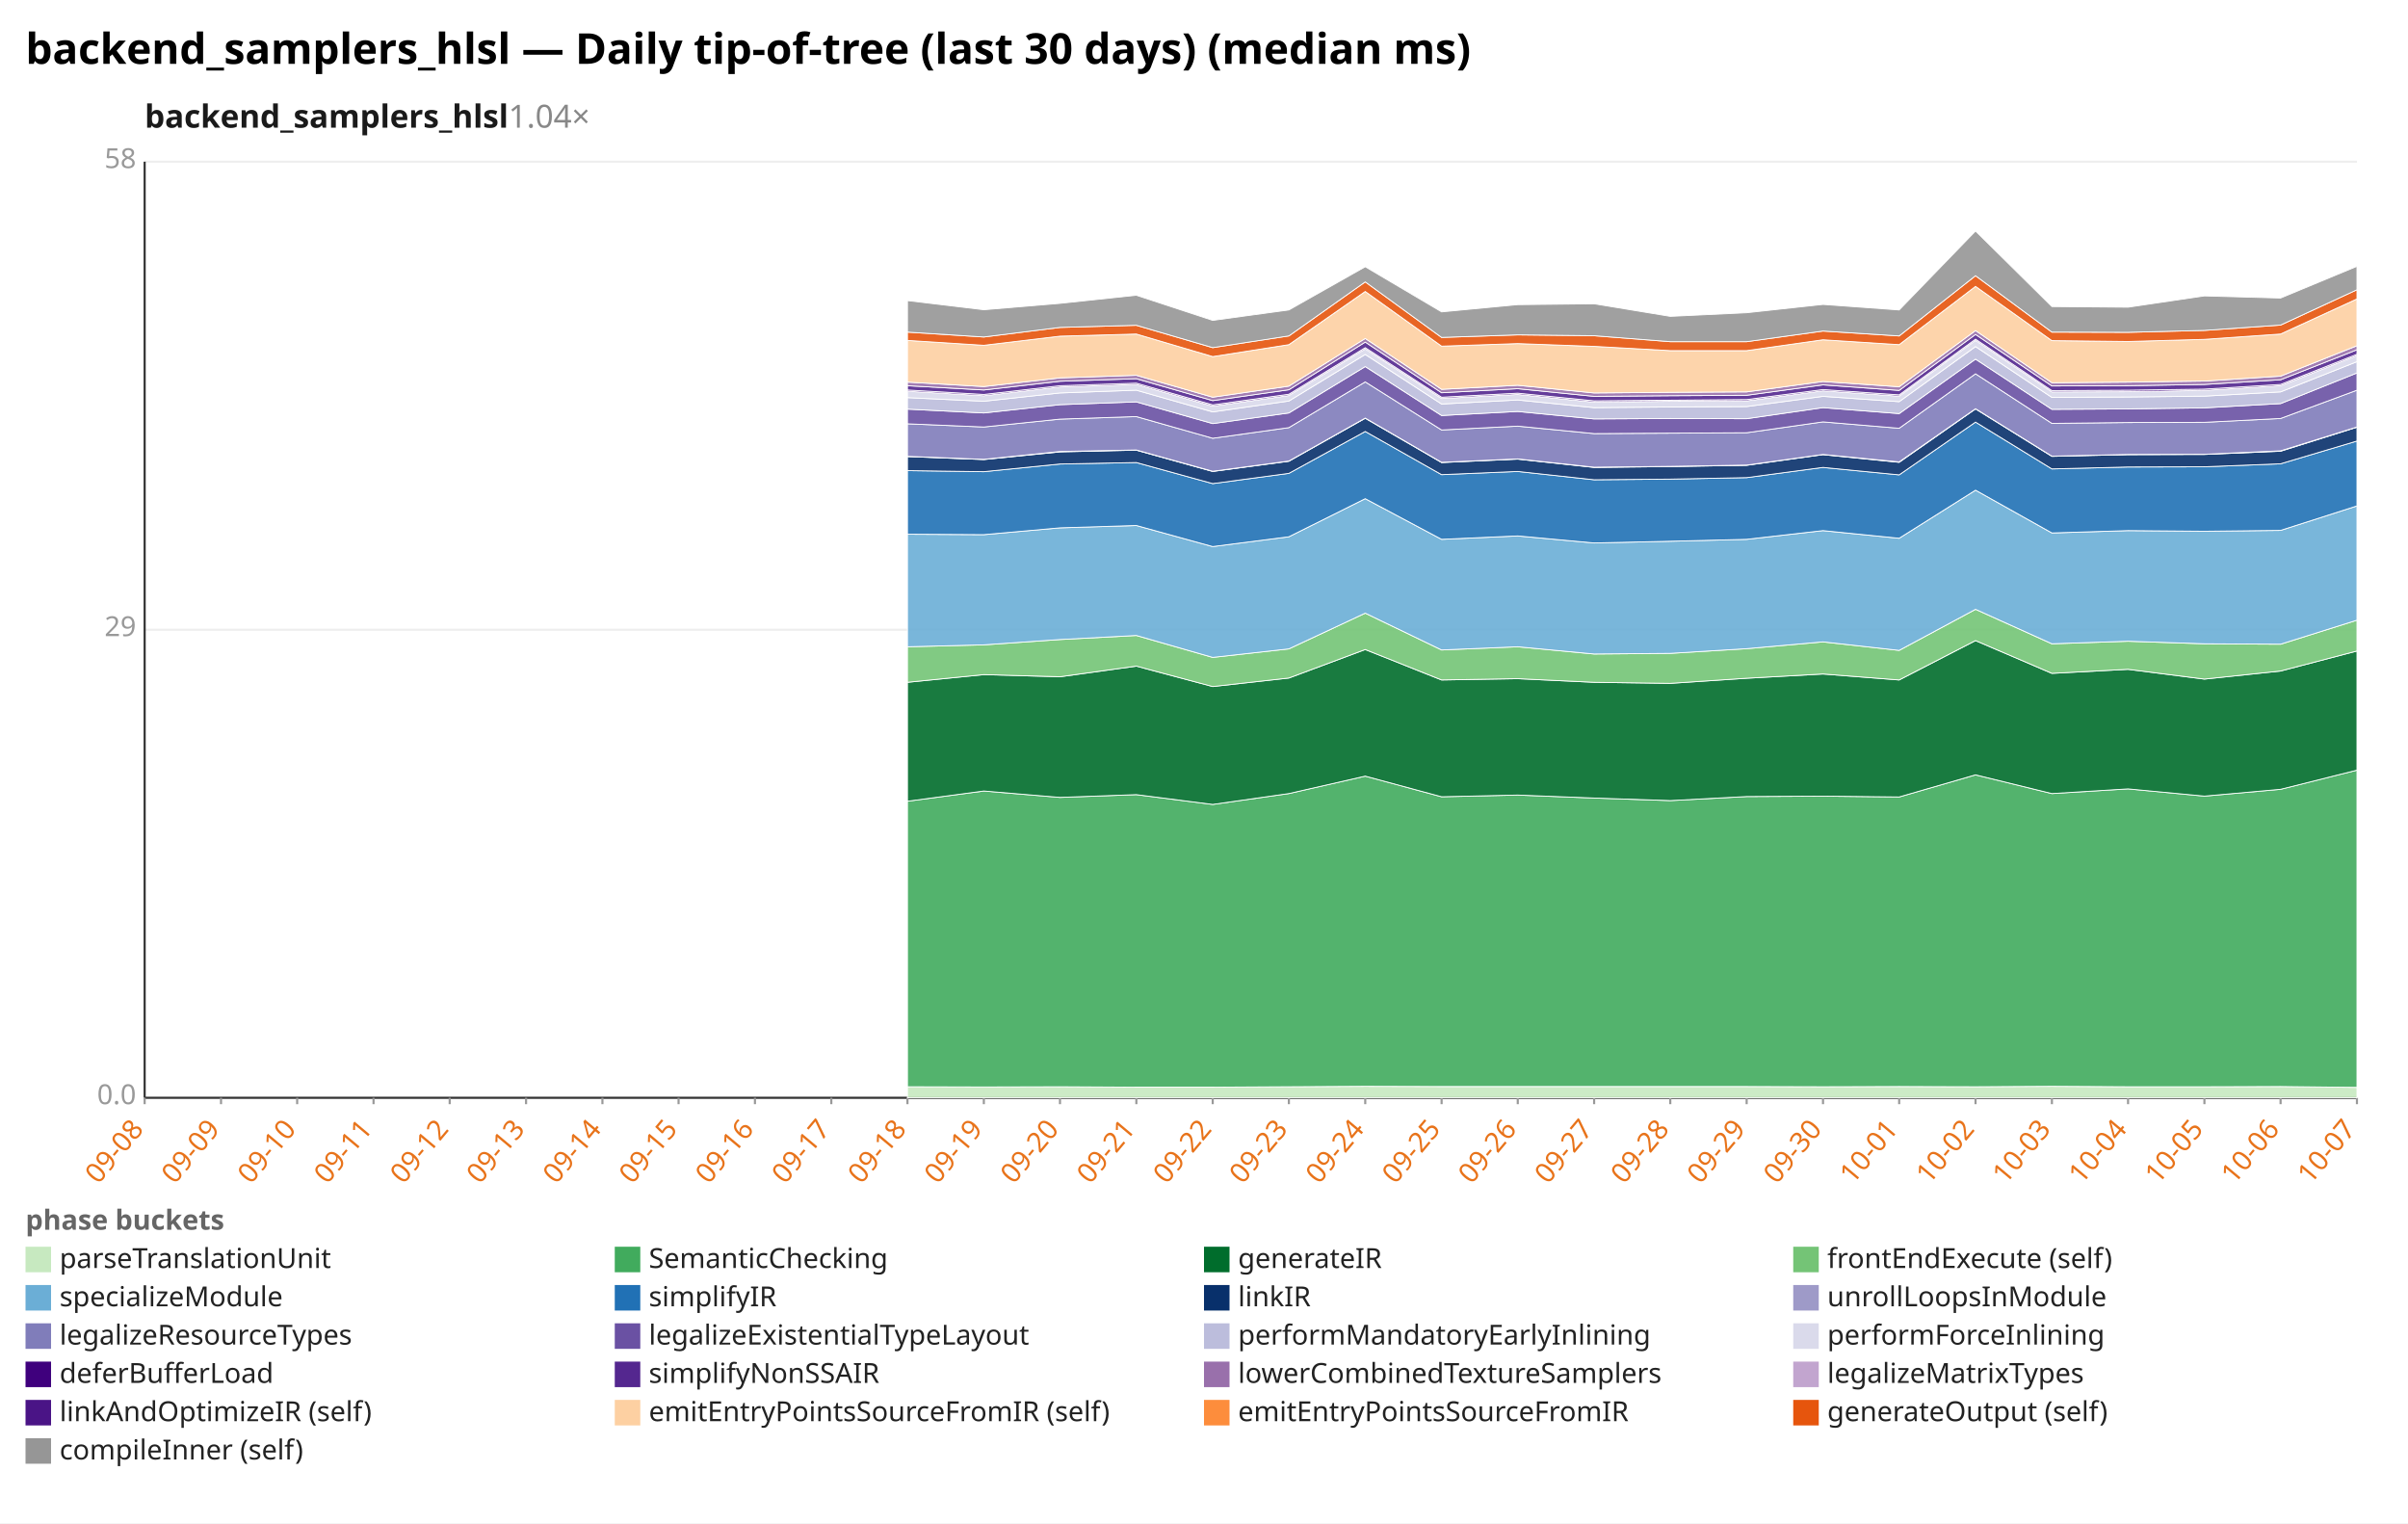
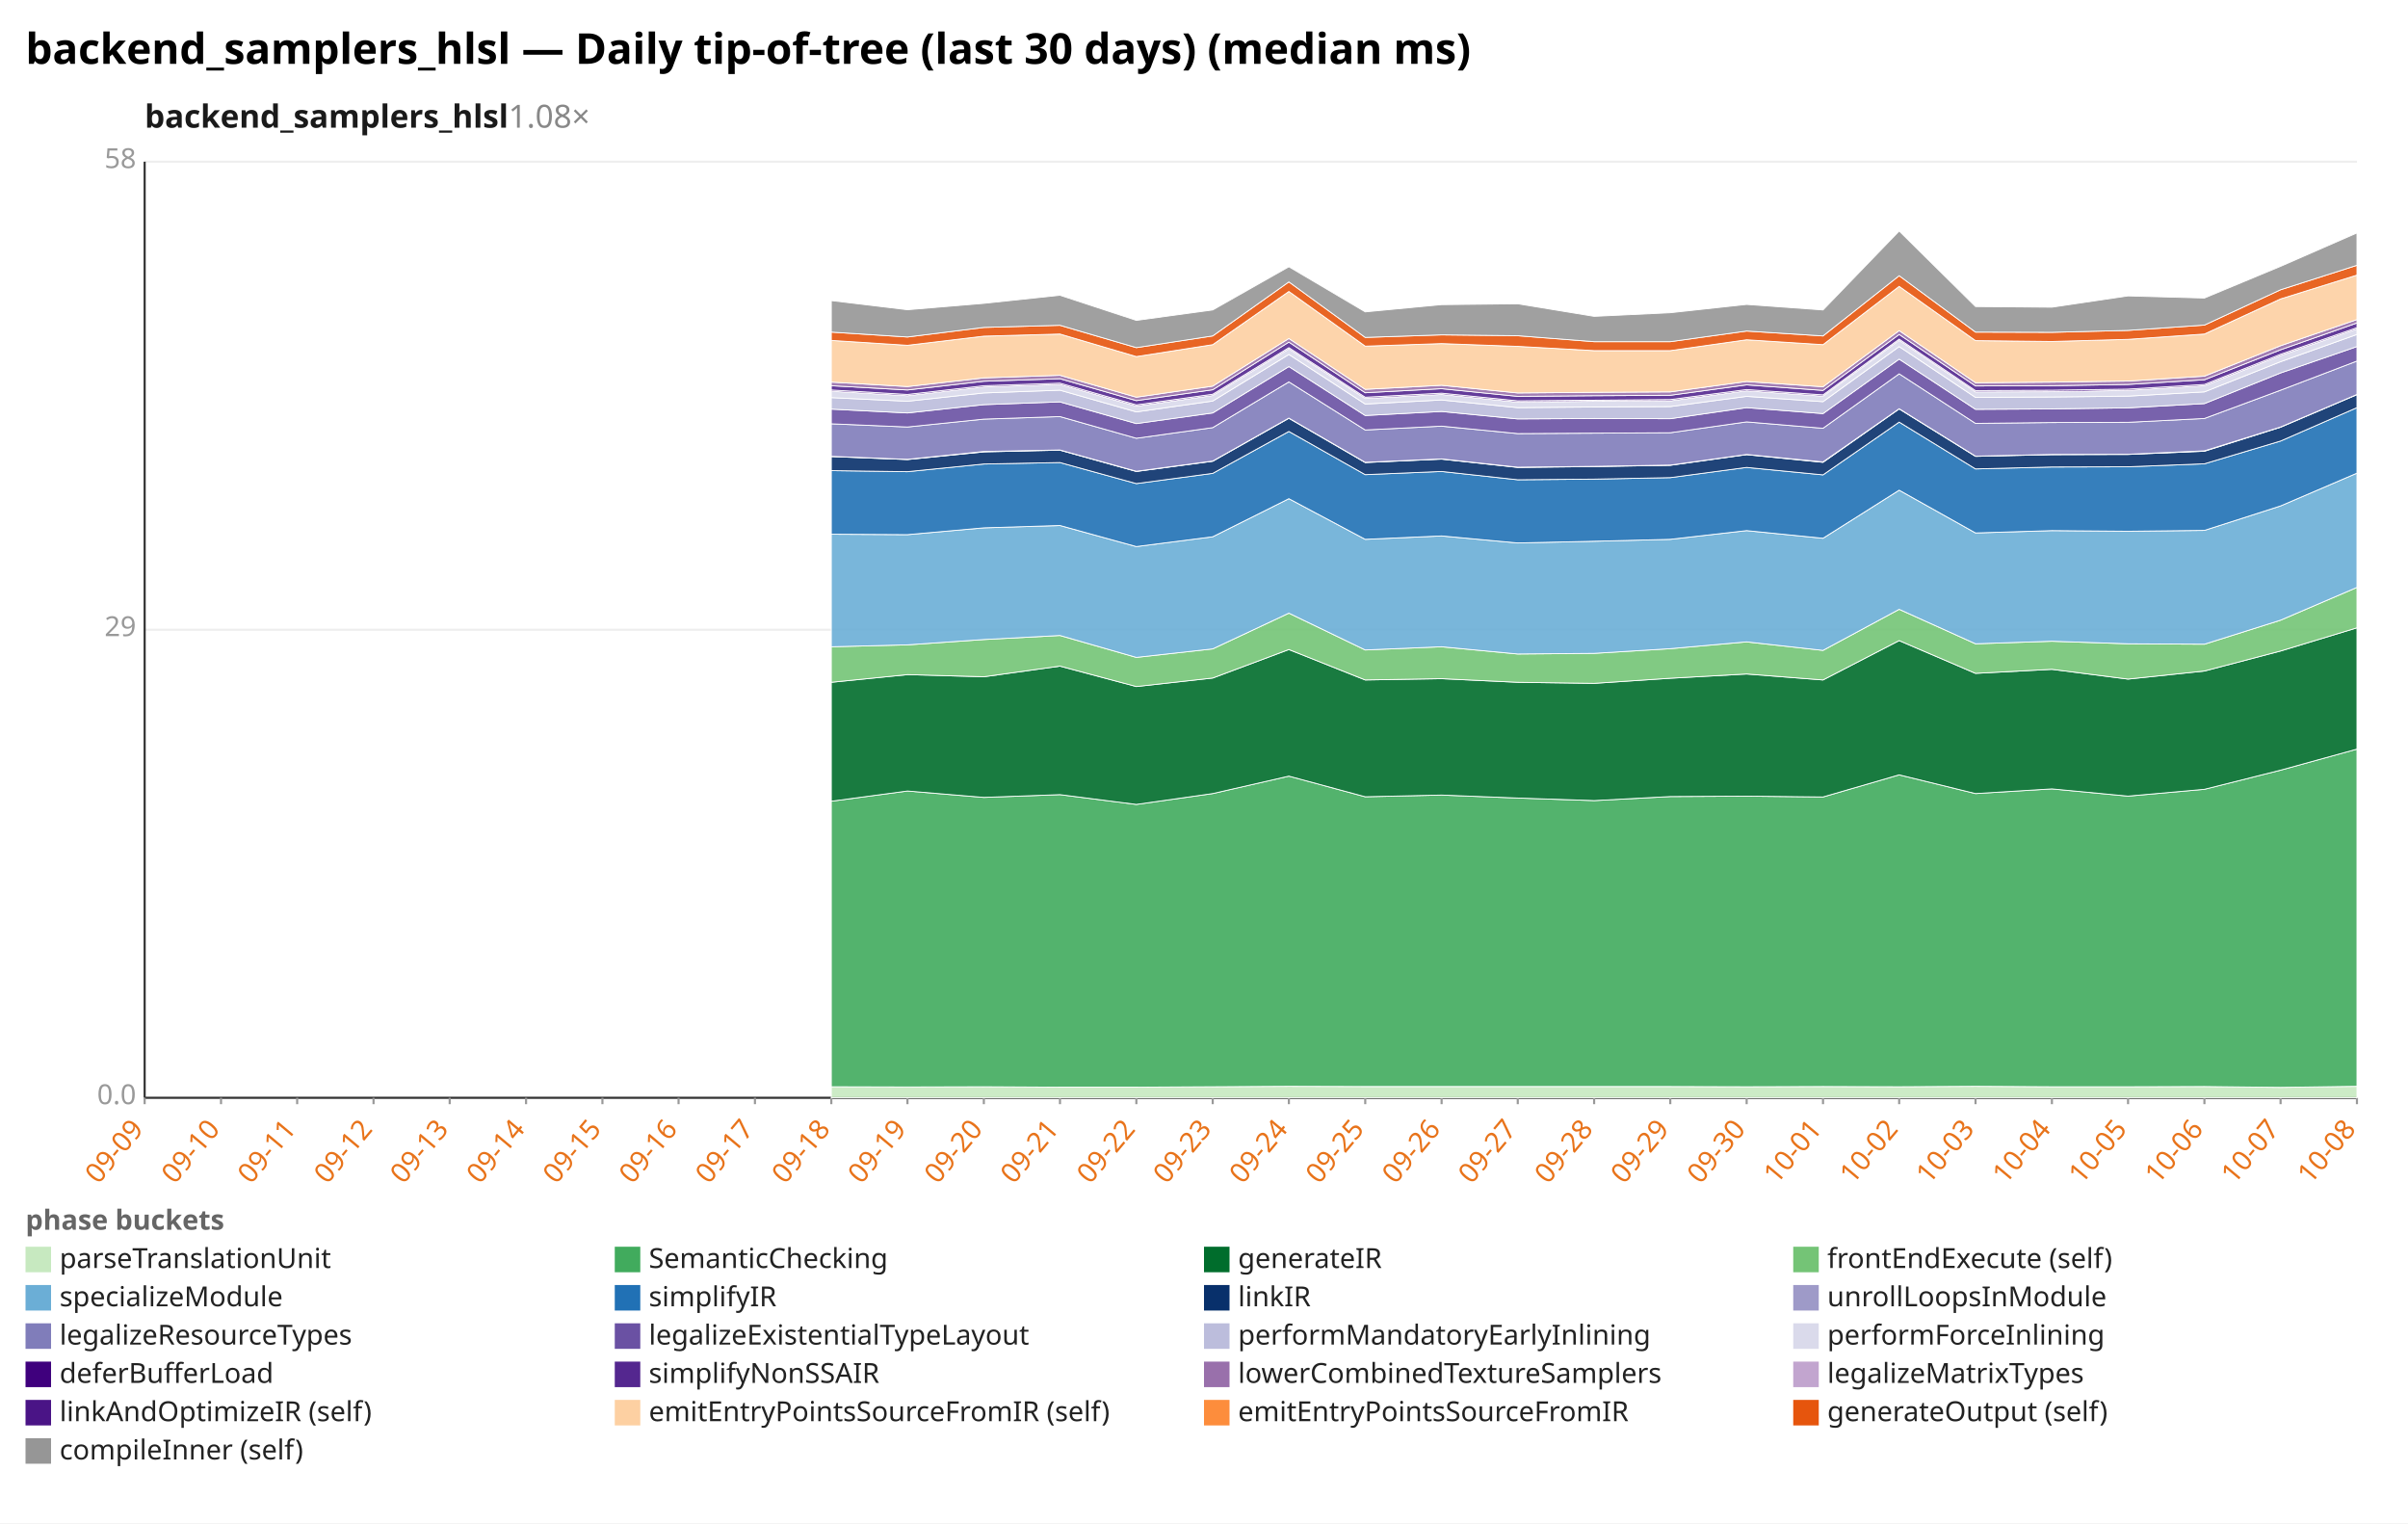
<svg xmlns="http://www.w3.org/2000/svg" width="1132" height="716" viewBox="0 0 1132 716" preserveAspectRatio="xMidYMid meet" font-family="sans-serif" font-size="13">
  <rect width="1132" height="716" fill="white" />
  <text x="12" y="30" font-size="20" font-weight="bold">backend_samplers_hlsl — Daily tip-of-tree (last 30 days) (median ms)</text>
-   <text x="68" y="60" font-size="15" font-weight="600" fill="#1a1a1a">backend_samplers_hlsl<tspan fill="#888" font-weight="400" text-decoration="none">  1.04×</tspan>
+   <text x="68" y="60" font-size="15" font-weight="600" fill="#1a1a1a">backend_samplers_hlsl<tspan fill="#888" font-weight="400" text-decoration="none">  1.08×</tspan>
  </text>
  <line x1="68.0" y1="516.0" x2="1108.0" y2="516.0" stroke="#eee" />
  <text x="64.0" y="519.0" text-anchor="end" fill="#999">0.0</text>
  <line x1="68.0" y1="296.0" x2="1108.0" y2="296.0" stroke="#eee" />
  <text x="64.0" y="299.0" text-anchor="end" fill="#999">29</text>
  <line x1="68.0" y1="76.0" x2="1108.0" y2="76.0" stroke="#eee" />
  <text x="64.0" y="79.0" text-anchor="end" fill="#999">58</text>
  <line x1="68.0" y1="76.0" x2="68.0" y2="516.0" stroke="#333" />
  <line x1="68.0" y1="516.0" x2="1108.0" y2="516.0" stroke="#333" />
  <line x1="68.0" y1="516.0" x2="68.0" y2="519.0" stroke="#999" />
-   <text x="68.0" y="531.0" text-anchor="end" fill="#e8731a" transform="rotate(-50 68.0 531.0)">09-08</text>
+   <text x="68.0" y="531.0" text-anchor="end" fill="#e8731a" transform="rotate(-50 68.0 531.0)">09-09</text>
  <line x1="103.9" y1="516.0" x2="103.9" y2="519.0" stroke="#999" />
-   <text x="103.9" y="531.0" text-anchor="end" fill="#e8731a" transform="rotate(-50 103.9 531.0)">09-09</text>
+   <text x="103.9" y="531.0" text-anchor="end" fill="#e8731a" transform="rotate(-50 103.9 531.0)">09-10</text>
  <line x1="139.7" y1="516.0" x2="139.7" y2="519.0" stroke="#999" />
-   <text x="139.7" y="531.0" text-anchor="end" fill="#e8731a" transform="rotate(-50 139.7 531.0)">09-10</text>
+   <text x="139.7" y="531.0" text-anchor="end" fill="#e8731a" transform="rotate(-50 139.7 531.0)">09-11</text>
  <line x1="175.6" y1="516.0" x2="175.6" y2="519.0" stroke="#999" />
-   <text x="175.6" y="531.0" text-anchor="end" fill="#e8731a" transform="rotate(-50 175.6 531.0)">09-11</text>
+   <text x="175.6" y="531.0" text-anchor="end" fill="#e8731a" transform="rotate(-50 175.6 531.0)">09-12</text>
  <line x1="211.4" y1="516.0" x2="211.4" y2="519.0" stroke="#999" />
-   <text x="211.4" y="531.0" text-anchor="end" fill="#e8731a" transform="rotate(-50 211.4 531.0)">09-12</text>
+   <text x="211.4" y="531.0" text-anchor="end" fill="#e8731a" transform="rotate(-50 211.4 531.0)">09-13</text>
  <line x1="247.3" y1="516.0" x2="247.3" y2="519.0" stroke="#999" />
-   <text x="247.3" y="531.0" text-anchor="end" fill="#e8731a" transform="rotate(-50 247.3 531.0)">09-13</text>
+   <text x="247.3" y="531.0" text-anchor="end" fill="#e8731a" transform="rotate(-50 247.3 531.0)">09-14</text>
  <line x1="283.2" y1="516.0" x2="283.2" y2="519.0" stroke="#999" />
-   <text x="283.2" y="531.0" text-anchor="end" fill="#e8731a" transform="rotate(-50 283.2 531.0)">09-14</text>
+   <text x="283.2" y="531.0" text-anchor="end" fill="#e8731a" transform="rotate(-50 283.2 531.0)">09-15</text>
  <line x1="319.0" y1="516.0" x2="319.0" y2="519.0" stroke="#999" />
-   <text x="319.0" y="531.0" text-anchor="end" fill="#e8731a" transform="rotate(-50 319.0 531.0)">09-15</text>
+   <text x="319.0" y="531.0" text-anchor="end" fill="#e8731a" transform="rotate(-50 319.0 531.0)">09-16</text>
  <line x1="354.9" y1="516.0" x2="354.9" y2="519.0" stroke="#999" />
-   <text x="354.9" y="531.0" text-anchor="end" fill="#e8731a" transform="rotate(-50 354.9 531.0)">09-16</text>
+   <text x="354.9" y="531.0" text-anchor="end" fill="#e8731a" transform="rotate(-50 354.9 531.0)">09-17</text>
  <line x1="390.8" y1="516.0" x2="390.8" y2="519.0" stroke="#999" />
-   <text x="390.8" y="531.0" text-anchor="end" fill="#e8731a" transform="rotate(-50 390.8 531.0)">09-17</text>
+   <text x="390.8" y="531.0" text-anchor="end" fill="#e8731a" transform="rotate(-50 390.8 531.0)">09-18</text>
  <line x1="426.6" y1="516.0" x2="426.6" y2="519.0" stroke="#999" />
-   <text x="426.6" y="531.0" text-anchor="end" fill="#e8731a" transform="rotate(-50 426.6 531.0)">09-18</text>
+   <text x="426.6" y="531.0" text-anchor="end" fill="#e8731a" transform="rotate(-50 426.6 531.0)">09-19</text>
  <line x1="462.5" y1="516.0" x2="462.5" y2="519.0" stroke="#999" />
-   <text x="462.5" y="531.0" text-anchor="end" fill="#e8731a" transform="rotate(-50 462.5 531.0)">09-19</text>
+   <text x="462.5" y="531.0" text-anchor="end" fill="#e8731a" transform="rotate(-50 462.5 531.0)">09-20</text>
  <line x1="498.3" y1="516.0" x2="498.3" y2="519.0" stroke="#999" />
-   <text x="498.3" y="531.0" text-anchor="end" fill="#e8731a" transform="rotate(-50 498.3 531.0)">09-20</text>
+   <text x="498.3" y="531.0" text-anchor="end" fill="#e8731a" transform="rotate(-50 498.3 531.0)">09-21</text>
  <line x1="534.2" y1="516.0" x2="534.2" y2="519.0" stroke="#999" />
-   <text x="534.2" y="531.0" text-anchor="end" fill="#e8731a" transform="rotate(-50 534.2 531.0)">09-21</text>
+   <text x="534.2" y="531.0" text-anchor="end" fill="#e8731a" transform="rotate(-50 534.2 531.0)">09-22</text>
  <line x1="570.1" y1="516.0" x2="570.1" y2="519.0" stroke="#999" />
-   <text x="570.1" y="531.0" text-anchor="end" fill="#e8731a" transform="rotate(-50 570.1 531.0)">09-22</text>
+   <text x="570.1" y="531.0" text-anchor="end" fill="#e8731a" transform="rotate(-50 570.1 531.0)">09-23</text>
  <line x1="605.9" y1="516.0" x2="605.9" y2="519.0" stroke="#999" />
-   <text x="605.9" y="531.0" text-anchor="end" fill="#e8731a" transform="rotate(-50 605.9 531.0)">09-23</text>
+   <text x="605.9" y="531.0" text-anchor="end" fill="#e8731a" transform="rotate(-50 605.9 531.0)">09-24</text>
  <line x1="641.8" y1="516.0" x2="641.8" y2="519.0" stroke="#999" />
-   <text x="641.8" y="531.0" text-anchor="end" fill="#e8731a" transform="rotate(-50 641.8 531.0)">09-24</text>
+   <text x="641.8" y="531.0" text-anchor="end" fill="#e8731a" transform="rotate(-50 641.8 531.0)">09-25</text>
  <line x1="677.7" y1="516.0" x2="677.7" y2="519.0" stroke="#999" />
-   <text x="677.7" y="531.0" text-anchor="end" fill="#e8731a" transform="rotate(-50 677.7 531.0)">09-25</text>
+   <text x="677.7" y="531.0" text-anchor="end" fill="#e8731a" transform="rotate(-50 677.7 531.0)">09-26</text>
  <line x1="713.5" y1="516.0" x2="713.5" y2="519.0" stroke="#999" />
-   <text x="713.5" y="531.0" text-anchor="end" fill="#e8731a" transform="rotate(-50 713.5 531.0)">09-26</text>
+   <text x="713.5" y="531.0" text-anchor="end" fill="#e8731a" transform="rotate(-50 713.5 531.0)">09-27</text>
  <line x1="749.4" y1="516.0" x2="749.4" y2="519.0" stroke="#999" />
-   <text x="749.4" y="531.0" text-anchor="end" fill="#e8731a" transform="rotate(-50 749.4 531.0)">09-27</text>
+   <text x="749.4" y="531.0" text-anchor="end" fill="#e8731a" transform="rotate(-50 749.4 531.0)">09-28</text>
  <line x1="785.2" y1="516.0" x2="785.2" y2="519.0" stroke="#999" />
-   <text x="785.2" y="531.0" text-anchor="end" fill="#e8731a" transform="rotate(-50 785.2 531.0)">09-28</text>
+   <text x="785.2" y="531.0" text-anchor="end" fill="#e8731a" transform="rotate(-50 785.2 531.0)">09-29</text>
  <line x1="821.1" y1="516.0" x2="821.1" y2="519.0" stroke="#999" />
-   <text x="821.1" y="531.0" text-anchor="end" fill="#e8731a" transform="rotate(-50 821.1 531.0)">09-29</text>
+   <text x="821.1" y="531.0" text-anchor="end" fill="#e8731a" transform="rotate(-50 821.1 531.0)">09-30</text>
  <line x1="857.0" y1="516.0" x2="857.0" y2="519.0" stroke="#999" />
-   <text x="857.0" y="531.0" text-anchor="end" fill="#e8731a" transform="rotate(-50 857.0 531.0)">09-30</text>
+   <text x="857.0" y="531.0" text-anchor="end" fill="#e8731a" transform="rotate(-50 857.0 531.0)">10-01</text>
  <line x1="892.8" y1="516.0" x2="892.8" y2="519.0" stroke="#999" />
-   <text x="892.8" y="531.0" text-anchor="end" fill="#e8731a" transform="rotate(-50 892.8 531.0)">10-01</text>
+   <text x="892.8" y="531.0" text-anchor="end" fill="#e8731a" transform="rotate(-50 892.8 531.0)">10-02</text>
  <line x1="928.7" y1="516.0" x2="928.7" y2="519.0" stroke="#999" />
-   <text x="928.7" y="531.0" text-anchor="end" fill="#e8731a" transform="rotate(-50 928.7 531.0)">10-02</text>
+   <text x="928.7" y="531.0" text-anchor="end" fill="#e8731a" transform="rotate(-50 928.7 531.0)">10-03</text>
  <line x1="964.6" y1="516.0" x2="964.6" y2="519.0" stroke="#999" />
-   <text x="964.6" y="531.0" text-anchor="end" fill="#e8731a" transform="rotate(-50 964.6 531.0)">10-03</text>
+   <text x="964.6" y="531.0" text-anchor="end" fill="#e8731a" transform="rotate(-50 964.6 531.0)">10-04</text>
  <line x1="1000.4" y1="516.0" x2="1000.4" y2="519.0" stroke="#999" />
-   <text x="1000.4" y="531.0" text-anchor="end" fill="#e8731a" transform="rotate(-50 1000.4 531.0)">10-04</text>
+   <text x="1000.4" y="531.0" text-anchor="end" fill="#e8731a" transform="rotate(-50 1000.4 531.0)">10-05</text>
  <line x1="1036.3" y1="516.0" x2="1036.3" y2="519.0" stroke="#999" />
-   <text x="1036.3" y="531.0" text-anchor="end" fill="#e8731a" transform="rotate(-50 1036.3 531.0)">10-05</text>
+   <text x="1036.3" y="531.0" text-anchor="end" fill="#e8731a" transform="rotate(-50 1036.3 531.0)">10-06</text>
  <line x1="1072.1" y1="516.0" x2="1072.1" y2="519.0" stroke="#999" />
-   <text x="1072.1" y="531.0" text-anchor="end" fill="#e8731a" transform="rotate(-50 1072.1 531.0)">10-06</text>
+   <text x="1072.1" y="531.0" text-anchor="end" fill="#e8731a" transform="rotate(-50 1072.1 531.0)">10-07</text>
  <line x1="1108.0" y1="516.0" x2="1108.0" y2="519.0" stroke="#999" />
-   <text x="1108.0" y="531.0" text-anchor="end" fill="#e8731a" transform="rotate(-50 1108.0 531.0)">10-07</text>
-   <polygon points="426.6,510.8 462.5,510.9 498.3,510.8 534.2,511.0 570.1,511.0 605.9,510.8 641.8,510.6 677.7,510.7 713.5,510.7 749.4,510.7 785.2,510.7 821.1,510.7 857.0,510.8 892.8,510.7 928.7,510.8 964.6,510.6 1000.4,510.8 1036.3,510.8 1072.1,510.7 1108.0,511.1 1108.0,516.0 1072.1,516.0 1036.3,516.0 1000.4,516.0 964.6,516.0 928.7,516.0 892.8,516.0 857.0,516.0 821.1,516.0 785.2,516.0 749.4,516.0 713.5,516.0 677.7,516.0 641.8,516.0 605.9,516.0 570.1,516.0 534.2,516.0 498.3,516.0 462.5,516.0 426.6,516.0" fill="#c7e9c0" fill-opacity="0.9" stroke="#fff" stroke-width="0.4" />
-   <polygon points="426.6,376.6 462.5,371.8 498.3,374.8 534.2,373.5 570.1,378.1 605.9,373.0 641.8,364.8 677.7,374.5 713.5,373.7 749.4,375.1 785.2,376.3 821.1,374.4 857.0,374.2 892.8,374.6 928.7,364.2 964.6,373.0 1000.4,370.8 1036.3,374.2 1072.1,371.0 1108.0,362.0 1108.0,511.1 1072.1,510.7 1036.3,510.8 1000.4,510.8 964.6,510.6 928.7,510.8 892.8,510.7 857.0,510.8 821.1,510.7 785.2,510.7 749.4,510.7 713.5,510.7 677.7,510.7 641.8,510.6 605.9,510.8 570.1,511.0 534.2,511.0 498.3,510.8 462.5,510.9 426.6,510.8" fill="#41ab5d" fill-opacity="0.9" stroke="#fff" stroke-width="0.4" />
-   <polygon points="426.6,320.7 462.5,317.1 498.3,318.1 534.2,313.1 570.1,322.7 605.9,318.7 641.8,305.3 677.7,319.6 713.5,319.0 749.4,320.7 785.2,321.2 821.1,318.8 857.0,316.8 892.8,319.6 928.7,301.1 964.6,316.5 1000.4,314.6 1036.3,319.2 1072.1,315.4 1108.0,306.0 1108.0,362.0 1072.1,371.0 1036.3,374.2 1000.4,370.8 964.6,373.0 928.7,364.2 892.8,374.6 857.0,374.2 821.1,374.4 785.2,376.3 749.4,375.1 713.5,373.7 677.7,374.5 641.8,364.8 605.9,373.0 570.1,378.1 534.2,373.5 498.3,374.8 462.5,371.8 426.6,376.6" fill="#006d2c" fill-opacity="0.9" stroke="#fff" stroke-width="0.4" />
-   <polygon points="426.6,304.0 462.5,303.1 498.3,300.6 534.2,298.7 570.1,309.0 605.9,305.0 641.8,288.2 677.7,305.5 713.5,304.0 749.4,307.4 785.2,307.1 821.1,304.9 857.0,301.7 892.8,305.7 928.7,286.4 964.6,302.6 1000.4,301.4 1036.3,302.6 1072.1,302.8 1108.0,291.5 1108.0,306.0 1072.1,315.4 1036.3,319.2 1000.4,314.6 964.6,316.5 928.7,301.1 892.8,319.6 857.0,316.8 821.1,318.8 785.2,321.2 749.4,320.7 713.5,319.0 677.7,319.6 641.8,305.3 605.9,318.7 570.1,322.7 534.2,313.1 498.3,318.1 462.5,317.1 426.6,320.7" fill="#74c476" fill-opacity="0.9" stroke="#fff" stroke-width="0.4" />
-   <polygon points="426.6,251.1 462.5,251.3 498.3,248.1 534.2,247.0 570.1,256.9 605.9,252.3 641.8,234.4 677.7,253.5 713.5,251.9 749.4,255.2 785.2,254.4 821.1,253.5 857.0,249.4 892.8,253.0 928.7,230.4 964.6,250.5 1000.4,249.4 1036.3,249.7 1072.1,249.3 1108.0,237.8 1108.0,291.5 1072.1,302.8 1036.3,302.6 1000.4,301.4 964.6,302.6 928.7,286.4 892.8,305.7 857.0,301.7 821.1,304.9 785.2,307.1 749.4,307.4 713.5,304.0 677.7,305.5 641.8,288.2 605.9,305.0 570.1,309.0 534.2,298.7 498.3,300.6 462.5,303.1 426.6,304.0" fill="#6baed6" fill-opacity="0.9" stroke="#fff" stroke-width="0.4" />
-   <polygon points="426.6,221.2 462.5,221.7 498.3,218.1 534.2,217.4 570.1,227.3 605.9,222.5 641.8,202.8 677.7,223.1 713.5,221.6 749.4,225.5 785.2,225.2 821.1,224.5 857.0,219.7 892.8,223.2 928.7,198.4 964.6,220.4 1000.4,219.5 1036.3,219.4 1072.1,218.0 1108.0,207.3 1108.0,237.8 1072.1,249.3 1036.3,249.7 1000.4,249.4 964.6,250.5 928.7,230.4 892.8,253.0 857.0,249.4 821.1,253.5 785.2,254.4 749.4,255.2 713.5,251.9 677.7,253.5 641.8,234.4 605.9,252.3 570.1,256.9 534.2,247.0 498.3,248.1 462.5,251.3 426.6,251.1" fill="#2171b5" fill-opacity="0.9" stroke="#fff" stroke-width="0.4" />
-   <polygon points="426.6,214.6 462.5,216.0 498.3,212.4 534.2,211.6 570.1,221.6 605.9,216.8 641.8,196.6 677.7,217.4 713.5,215.8 749.4,219.7 785.2,219.3 821.1,218.7 857.0,213.7 892.8,217.3 928.7,192.2 964.6,214.5 1000.4,213.7 1036.3,213.6 1072.1,212.1 1108.0,200.8 1108.0,207.3 1072.1,218.0 1036.3,219.4 1000.4,219.5 964.6,220.4 928.7,198.4 892.8,223.2 857.0,219.7 821.1,224.5 785.2,225.2 749.4,225.5 713.5,221.6 677.7,223.1 641.8,202.8 605.9,222.5 570.1,227.3 534.2,217.4 498.3,218.1 462.5,221.7 426.6,221.2" fill="#08306b" fill-opacity="0.9" stroke="#fff" stroke-width="0.4" />
-   <polygon points="426.6,214.5 462.5,215.9 498.3,212.2 534.2,211.5 570.1,221.5 605.9,216.7 641.8,196.5 677.7,217.3 713.5,215.7 749.4,219.6 785.2,219.2 821.1,218.6 857.0,213.6 892.8,217.1 928.7,192.1 964.6,214.4 1000.4,213.6 1036.3,213.5 1072.1,211.9 1108.0,200.7 1108.0,200.8 1072.1,212.1 1036.3,213.6 1000.4,213.7 964.6,214.5 928.7,192.2 892.8,217.3 857.0,213.7 821.1,218.7 785.2,219.3 749.4,219.7 713.5,215.8 677.7,217.4 641.8,196.6 605.9,216.8 570.1,221.6 534.2,211.6 498.3,212.4 462.5,216.0 426.6,214.6" fill="#9e9ac8" fill-opacity="0.9" stroke="#fff" stroke-width="0.4" />
-   <polygon points="426.6,199.2 462.5,200.7 498.3,197.0 534.2,195.8 570.1,206.0 605.9,201.0 641.8,179.5 677.7,202.1 713.5,200.3 749.4,203.8 785.2,203.6 821.1,203.4 857.0,198.3 892.8,201.3 928.7,175.7 964.6,199.0 1000.4,198.6 1036.3,198.5 1072.1,196.7 1108.0,183.4 1108.0,200.7 1072.1,211.9 1036.3,213.5 1000.4,213.6 964.6,214.4 928.7,192.1 892.8,217.1 857.0,213.6 821.1,218.6 785.2,219.2 749.4,219.6 713.5,215.7 677.7,217.3 641.8,196.5 605.9,216.7 570.1,221.5 534.2,211.5 498.3,212.2 462.5,215.9 426.6,214.5" fill="#807dba" fill-opacity="0.9" stroke="#fff" stroke-width="0.4" />
-   <polygon points="426.6,192.3 462.5,194.1 498.3,190.2 534.2,188.9 570.1,199.1 605.9,194.1 641.8,172.3 677.7,195.3 713.5,193.4 749.4,196.9 785.2,196.7 821.1,196.8 857.0,191.6 892.8,194.4 928.7,168.8 964.6,192.4 1000.4,192.2 1036.3,191.7 1072.1,189.7 1108.0,175.3 1108.0,183.4 1072.1,196.7 1036.3,198.5 1000.4,198.6 964.6,199.0 928.7,175.7 892.8,201.3 857.0,198.3 821.1,203.4 785.2,203.6 749.4,203.8 713.5,200.3 677.7,202.1 641.8,179.5 605.9,201.0 570.1,206.0 534.2,195.8 498.3,197.0 462.5,200.7 426.6,199.2" fill="#6a51a3" fill-opacity="0.9" stroke="#fff" stroke-width="0.4" />
-   <polygon points="426.6,186.9 462.5,188.6 498.3,184.7 534.2,183.4 570.1,193.6 605.9,188.5 641.8,166.6 677.7,189.9 713.5,188.0 749.4,191.6 785.2,191.3 821.1,191.1 857.0,186.3 892.8,188.8 928.7,162.9 964.6,186.8 1000.4,186.6 1036.3,186.2 1072.1,184.2 1108.0,170.0 1108.0,175.3 1072.1,189.7 1036.3,191.7 1000.4,192.2 964.6,192.4 928.7,168.8 892.8,194.4 857.0,191.6 821.1,196.8 785.2,196.7 749.4,196.9 713.5,193.4 677.7,195.3 641.8,172.3 605.9,194.1 570.1,199.1 534.2,188.9 498.3,190.2 462.5,194.1 426.6,192.3" fill="#bcbddc" fill-opacity="0.9" stroke="#fff" stroke-width="0.4" />
-   <polygon points="426.6,183.9 462.5,186.0 498.3,181.9 534.2,180.7 570.1,190.9 605.9,185.9 641.8,164.0 677.7,187.3 713.5,185.4 749.4,189.0 785.2,188.6 821.1,188.4 857.0,183.7 892.8,186.2 928.7,160.0 964.6,184.2 1000.4,184.1 1036.3,183.5 1072.1,181.3 1108.0,167.1 1108.0,170.0 1072.1,184.2 1036.3,186.2 1000.4,186.6 964.6,186.8 928.7,162.9 892.8,188.8 857.0,186.3 821.1,191.1 785.2,191.3 749.4,191.6 713.5,188.0 677.7,189.9 641.8,166.6 605.9,188.5 570.1,193.6 534.2,183.4 498.3,184.7 462.5,188.6 426.6,186.9" fill="#dadaeb" fill-opacity="0.9" stroke="#fff" stroke-width="0.4" />
-   <polygon points="426.6,183.3 462.5,185.4 498.3,181.3 534.2,180.1 570.1,190.3 605.9,185.3 641.8,163.4 677.7,186.7 713.5,184.8 749.4,188.4 785.2,188.1 821.1,187.8 857.0,183.1 892.8,185.6 928.7,159.4 964.6,183.6 1000.4,183.4 1036.3,182.9 1072.1,180.7 1108.0,166.5 1108.0,167.1 1072.1,181.3 1036.3,183.5 1000.4,184.1 964.6,184.2 928.7,160.0 892.8,186.2 857.0,183.7 821.1,188.4 785.2,188.6 749.4,189.0 713.5,185.4 677.7,187.3 641.8,164.0 605.9,185.9 570.1,190.9 534.2,180.7 498.3,181.9 462.5,186.0 426.6,183.9" fill="#3f007d" fill-opacity="0.9" stroke="#fff" stroke-width="0.4" />
-   <polygon points="426.6,181.3 462.5,183.3 498.3,179.2 534.2,178.0 570.1,188.3 605.9,183.2 641.8,160.8 677.7,184.6 713.5,182.7 749.4,186.3 785.2,186.0 821.1,185.8 857.0,180.9 892.8,183.5 928.7,157.2 964.6,181.4 1000.4,181.3 1036.3,180.7 1072.1,178.5 1108.0,164.4 1108.0,166.5 1072.1,180.7 1036.3,182.9 1000.4,183.4 964.6,183.6 928.7,159.4 892.8,185.6 857.0,183.1 821.1,187.8 785.2,188.1 749.4,188.4 713.5,184.8 677.7,186.7 641.8,163.4 605.9,185.3 570.1,190.3 534.2,180.1 498.3,181.3 462.5,185.4 426.6,183.3" fill="#54278f" fill-opacity="0.9" stroke="#fff" stroke-width="0.4" />
-   <polygon points="426.6,179.6 462.5,181.7 498.3,177.6 534.2,176.4 570.1,186.7 605.9,181.5 641.8,159.1 677.7,183.0 713.5,181.1 749.4,184.7 785.2,184.4 821.1,184.2 857.0,179.3 892.8,181.8 928.7,155.4 964.6,179.9 1000.4,179.6 1036.3,179.1 1072.1,176.8 1108.0,162.5 1108.0,164.4 1072.1,178.5 1036.3,180.7 1000.4,181.3 964.6,181.4 928.7,157.2 892.8,183.5 857.0,180.9 821.1,185.8 785.2,186.0 749.4,186.3 713.5,182.7 677.7,184.6 641.8,160.8 605.9,183.2 570.1,188.3 534.2,178.0 498.3,179.2 462.5,183.3 426.6,181.3" fill="#9970ab" fill-opacity="0.9" stroke="#fff" stroke-width="0.4" />
-   <polygon points="426.6,160.0 462.5,162.3 498.3,158.0 534.2,157.0 570.1,167.6 605.9,162.0 641.8,137.0 677.7,162.7 713.5,161.5 749.4,162.8 785.2,164.8 821.1,164.8 857.0,159.7 892.8,162.0 928.7,134.6 964.6,160.1 1000.4,160.5 1036.3,159.5 1072.1,157.0 1108.0,140.5 1108.0,162.5 1072.1,176.8 1036.3,179.1 1000.4,179.6 964.6,179.9 928.7,155.4 892.8,181.8 857.0,179.3 821.1,184.2 785.2,184.4 749.4,184.7 713.5,181.1 677.7,183.0 641.8,159.1 605.9,181.5 570.1,186.7 534.2,176.4 498.3,177.6 462.5,181.7 426.6,179.6" fill="#fdd0a2" fill-opacity="0.9" stroke="#fff" stroke-width="0.4" />
-   <polygon points="426.6,156.1 462.5,158.4 498.3,153.9 534.2,152.9 570.1,163.4 605.9,157.9 641.8,132.5 677.7,158.6 713.5,157.4 749.4,157.8 785.2,160.6 821.1,160.6 857.0,155.6 892.8,157.9 928.7,129.6 964.6,156.1 1000.4,156.2 1036.3,155.3 1072.1,152.8 1108.0,136.2 1108.0,140.5 1072.1,157.0 1036.3,159.5 1000.4,160.5 964.6,160.1 928.7,134.6 892.8,162.0 857.0,159.7 821.1,164.8 785.2,164.8 749.4,162.8 713.5,161.5 677.7,162.7 641.8,137.0 605.9,162.0 570.1,167.6 534.2,157.0 498.3,158.0 462.5,162.3 426.6,160.0" fill="#e6550d" fill-opacity="0.9" stroke="#fff" stroke-width="0.4" />
-   <polygon points="426.6,141.3 462.5,145.6 498.3,142.6 534.2,138.8 570.1,150.6 605.9,145.7 641.8,125.4 677.7,146.6 713.5,143.2 749.4,142.8 785.2,148.7 821.1,147.0 857.0,143.1 892.8,145.7 928.7,108.6 964.6,144.1 1000.4,144.4 1036.3,139.1 1072.1,140.1 1108.0,125.2 1108.0,136.2 1072.1,152.8 1036.3,155.3 1000.4,156.2 964.6,156.1 928.7,129.6 892.8,157.9 857.0,155.6 821.1,160.6 785.2,160.6 749.4,157.8 713.5,157.4 677.7,158.6 641.8,132.5 605.9,157.9 570.1,163.4 534.2,152.9 498.3,153.9 462.5,158.4 426.6,156.1" fill="#969696" fill-opacity="0.9" stroke="#fff" stroke-width="0.4" />
+   <text x="1108.0" y="531.0" text-anchor="end" fill="#e8731a" transform="rotate(-50 1108.0 531.0)">10-08</text>
+   <polygon points="390.8,510.8 426.6,510.9 462.5,510.8 498.3,511.0 534.2,511.0 570.1,510.8 605.9,510.6 641.8,510.7 677.7,510.7 713.5,510.7 749.4,510.7 785.2,510.7 821.1,510.8 857.0,510.7 892.8,510.8 928.7,510.6 964.6,510.8 1000.4,510.8 1036.3,510.7 1072.1,511.1 1108.0,510.6 1108.0,516.0 1072.1,516.0 1036.3,516.0 1000.4,516.0 964.6,516.0 928.7,516.0 892.8,516.0 857.0,516.0 821.1,516.0 785.2,516.0 749.4,516.0 713.5,516.0 677.7,516.0 641.8,516.0 605.9,516.0 570.1,516.0 534.2,516.0 498.3,516.0 462.5,516.0 426.6,516.0 390.8,516.0" fill="#c7e9c0" fill-opacity="0.9" stroke="#fff" stroke-width="0.4" />
+   <polygon points="390.8,376.6 426.6,371.8 462.5,374.8 498.3,373.5 534.2,378.1 570.1,373.0 605.9,364.8 641.8,374.5 677.7,373.7 713.5,375.1 749.4,376.3 785.2,374.4 821.1,374.2 857.0,374.6 892.8,364.2 928.7,373.0 964.6,370.8 1000.4,374.2 1036.3,371.0 1072.1,362.0 1108.0,352.1 1108.0,510.6 1072.1,511.1 1036.3,510.7 1000.4,510.8 964.6,510.8 928.7,510.6 892.8,510.8 857.0,510.7 821.1,510.8 785.2,510.7 749.4,510.7 713.5,510.7 677.7,510.7 641.8,510.7 605.9,510.6 570.1,510.8 534.2,511.0 498.3,511.0 462.5,510.8 426.6,510.9 390.8,510.8" fill="#41ab5d" fill-opacity="0.9" stroke="#fff" stroke-width="0.4" />
+   <polygon points="390.8,320.7 426.6,317.1 462.5,318.1 498.3,313.1 534.2,322.7 570.1,318.7 605.9,305.3 641.8,319.6 677.7,319.0 713.5,320.7 749.4,321.2 785.2,318.8 821.1,316.8 857.0,319.6 892.8,301.1 928.7,316.5 964.6,314.6 1000.4,319.2 1036.3,315.4 1072.1,306.0 1108.0,295.1 1108.0,352.1 1072.1,362.0 1036.3,371.0 1000.4,374.2 964.6,370.8 928.7,373.0 892.8,364.2 857.0,374.6 821.1,374.2 785.2,374.4 749.4,376.3 713.5,375.1 677.7,373.7 641.8,374.5 605.9,364.8 570.1,373.0 534.2,378.1 498.3,373.5 462.5,374.8 426.6,371.8 390.8,376.6" fill="#006d2c" fill-opacity="0.9" stroke="#fff" stroke-width="0.4" />
+   <polygon points="390.8,304.0 426.6,303.1 462.5,300.6 498.3,298.7 534.2,309.0 570.1,305.0 605.9,288.2 641.8,305.5 677.7,304.0 713.5,307.4 749.4,307.1 785.2,304.9 821.1,301.7 857.0,305.7 892.8,286.4 928.7,302.6 964.6,301.4 1000.4,302.6 1036.3,302.8 1072.1,291.5 1108.0,276.1 1108.0,295.1 1072.1,306.0 1036.3,315.4 1000.4,319.2 964.6,314.6 928.7,316.5 892.8,301.1 857.0,319.6 821.1,316.8 785.2,318.8 749.4,321.2 713.5,320.7 677.7,319.0 641.8,319.6 605.9,305.3 570.1,318.7 534.2,322.7 498.3,313.1 462.5,318.1 426.6,317.1 390.8,320.7" fill="#74c476" fill-opacity="0.9" stroke="#fff" stroke-width="0.4" />
+   <polygon points="390.8,251.1 426.6,251.3 462.5,248.1 498.3,247.0 534.2,256.9 570.1,252.3 605.9,234.4 641.8,253.5 677.7,251.9 713.5,255.2 749.4,254.4 785.2,253.5 821.1,249.4 857.0,253.0 892.8,230.4 928.7,250.5 964.6,249.4 1000.4,249.7 1036.3,249.3 1072.1,237.8 1108.0,222.4 1108.0,276.1 1072.1,291.5 1036.3,302.8 1000.4,302.6 964.6,301.4 928.7,302.6 892.8,286.4 857.0,305.7 821.1,301.7 785.2,304.9 749.4,307.1 713.5,307.4 677.7,304.0 641.8,305.5 605.9,288.2 570.1,305.0 534.2,309.0 498.3,298.7 462.5,300.6 426.6,303.1 390.8,304.0" fill="#6baed6" fill-opacity="0.9" stroke="#fff" stroke-width="0.4" />
+   <polygon points="390.8,221.2 426.6,221.7 462.5,218.1 498.3,217.4 534.2,227.3 570.1,222.5 605.9,202.8 641.8,223.1 677.7,221.6 713.5,225.5 749.4,225.2 785.2,224.5 821.1,219.7 857.0,223.2 892.8,198.4 928.7,220.4 964.6,219.5 1000.4,219.4 1036.3,218.0 1072.1,207.3 1108.0,191.6 1108.0,222.4 1072.1,237.8 1036.3,249.3 1000.4,249.7 964.6,249.4 928.7,250.5 892.8,230.4 857.0,253.0 821.1,249.4 785.2,253.5 749.4,254.4 713.5,255.2 677.7,251.9 641.8,253.5 605.9,234.4 570.1,252.3 534.2,256.9 498.3,247.0 462.5,248.1 426.6,251.3 390.8,251.1" fill="#2171b5" fill-opacity="0.9" stroke="#fff" stroke-width="0.4" />
+   <polygon points="390.8,214.6 426.6,216.0 462.5,212.4 498.3,211.6 534.2,221.6 570.1,216.8 605.9,196.6 641.8,217.4 677.7,215.8 713.5,219.7 749.4,219.3 785.2,218.7 821.1,213.7 857.0,217.3 892.8,192.2 928.7,214.5 964.6,213.7 1000.4,213.6 1036.3,212.1 1072.1,200.8 1108.0,185.5 1108.0,191.6 1072.1,207.3 1036.3,218.0 1000.4,219.4 964.6,219.5 928.7,220.4 892.8,198.4 857.0,223.2 821.1,219.7 785.2,224.5 749.4,225.2 713.5,225.5 677.7,221.6 641.8,223.1 605.9,202.8 570.1,222.5 534.2,227.3 498.3,217.4 462.5,218.1 426.6,221.7 390.8,221.2" fill="#08306b" fill-opacity="0.9" stroke="#fff" stroke-width="0.4" />
+   <polygon points="390.8,214.5 426.6,215.9 462.5,212.2 498.3,211.5 534.2,221.5 570.1,216.7 605.9,196.5 641.8,217.3 677.7,215.7 713.5,219.6 749.4,219.2 785.2,218.6 821.1,213.6 857.0,217.1 892.8,192.1 928.7,214.4 964.6,213.6 1000.4,213.5 1036.3,211.9 1072.1,200.7 1108.0,185.4 1108.0,185.5 1072.1,200.8 1036.3,212.1 1000.4,213.6 964.6,213.7 928.7,214.5 892.8,192.2 857.0,217.3 821.1,213.7 785.2,218.7 749.4,219.3 713.5,219.7 677.7,215.8 641.8,217.4 605.9,196.6 570.1,216.8 534.2,221.6 498.3,211.6 462.5,212.4 426.6,216.0 390.8,214.6" fill="#9e9ac8" fill-opacity="0.9" stroke="#fff" stroke-width="0.4" />
+   <polygon points="390.8,199.2 426.6,200.7 462.5,197.0 498.3,195.8 534.2,206.0 570.1,201.0 605.9,179.5 641.8,202.1 677.7,200.3 713.5,203.8 749.4,203.6 785.2,203.4 821.1,198.3 857.0,201.3 892.8,175.7 928.7,199.0 964.6,198.6 1000.4,198.5 1036.3,196.7 1072.1,183.4 1108.0,169.7 1108.0,185.4 1072.1,200.7 1036.3,211.9 1000.4,213.5 964.6,213.6 928.7,214.4 892.8,192.1 857.0,217.1 821.1,213.6 785.2,218.6 749.4,219.2 713.5,219.6 677.7,215.7 641.8,217.3 605.9,196.5 570.1,216.7 534.2,221.5 498.3,211.5 462.5,212.2 426.6,215.9 390.8,214.5" fill="#807dba" fill-opacity="0.9" stroke="#fff" stroke-width="0.4" />
+   <polygon points="390.8,192.3 426.6,194.1 462.5,190.2 498.3,188.9 534.2,199.1 570.1,194.1 605.9,172.3 641.8,195.3 677.7,193.4 713.5,196.9 749.4,196.7 785.2,196.8 821.1,191.6 857.0,194.4 892.8,168.8 928.7,192.4 964.6,192.2 1000.4,191.7 1036.3,189.7 1072.1,175.3 1108.0,162.9 1108.0,169.7 1072.1,183.4 1036.3,196.7 1000.4,198.5 964.6,198.6 928.7,199.0 892.8,175.7 857.0,201.3 821.1,198.3 785.2,203.4 749.4,203.6 713.5,203.8 677.7,200.3 641.8,202.1 605.9,179.5 570.1,201.0 534.2,206.0 498.3,195.8 462.5,197.0 426.6,200.7 390.8,199.2" fill="#6a51a3" fill-opacity="0.9" stroke="#fff" stroke-width="0.4" />
+   <polygon points="390.8,186.9 426.6,188.6 462.5,184.7 498.3,183.4 534.2,193.6 570.1,188.5 605.9,166.6 641.8,189.9 677.7,188.0 713.5,191.6 749.4,191.3 785.2,191.1 821.1,186.3 857.0,188.8 892.8,162.9 928.7,186.8 964.6,186.6 1000.4,186.2 1036.3,184.2 1072.1,170.0 1108.0,157.2 1108.0,162.9 1072.1,175.3 1036.3,189.7 1000.4,191.7 964.6,192.2 928.7,192.4 892.8,168.8 857.0,194.4 821.1,191.6 785.2,196.8 749.4,196.7 713.5,196.9 677.7,193.4 641.8,195.3 605.9,172.3 570.1,194.1 534.2,199.1 498.3,188.9 462.5,190.2 426.6,194.1 390.8,192.3" fill="#bcbddc" fill-opacity="0.9" stroke="#fff" stroke-width="0.4" />
+   <polygon points="390.8,183.9 426.6,186.0 462.5,181.9 498.3,180.7 534.2,190.9 570.1,185.9 605.9,164.0 641.8,187.3 677.7,185.4 713.5,189.0 749.4,188.6 785.2,188.4 821.1,183.7 857.0,186.2 892.8,160.0 928.7,184.2 964.6,184.1 1000.4,183.5 1036.3,181.3 1072.1,167.1 1108.0,154.6 1108.0,157.2 1072.1,170.0 1036.3,184.2 1000.4,186.2 964.6,186.6 928.7,186.8 892.8,162.9 857.0,188.8 821.1,186.3 785.2,191.1 749.4,191.3 713.5,191.6 677.7,188.0 641.8,189.9 605.9,166.6 570.1,188.5 534.2,193.6 498.3,183.4 462.5,184.7 426.6,188.6 390.8,186.9" fill="#dadaeb" fill-opacity="0.9" stroke="#fff" stroke-width="0.4" />
+   <polygon points="390.8,183.3 426.6,185.4 462.5,181.3 498.3,180.1 534.2,190.3 570.1,185.3 605.9,163.4 641.8,186.7 677.7,184.8 713.5,188.4 749.4,188.1 785.2,187.8 821.1,183.1 857.0,185.6 892.8,159.4 928.7,183.6 964.6,183.4 1000.4,182.9 1036.3,180.7 1072.1,166.5 1108.0,154.0 1108.0,154.6 1072.1,167.1 1036.3,181.3 1000.4,183.5 964.6,184.1 928.7,184.2 892.8,160.0 857.0,186.2 821.1,183.7 785.2,188.4 749.4,188.6 713.5,189.0 677.7,185.4 641.8,187.3 605.9,164.0 570.1,185.9 534.2,190.9 498.3,180.7 462.5,181.9 426.6,186.0 390.8,183.9" fill="#3f007d" fill-opacity="0.9" stroke="#fff" stroke-width="0.4" />
+   <polygon points="390.8,181.3 426.6,183.3 462.5,179.2 498.3,178.0 534.2,188.3 570.1,183.2 605.9,160.8 641.8,184.6 677.7,182.7 713.5,186.3 749.4,186.0 785.2,185.8 821.1,180.9 857.0,183.5 892.8,157.2 928.7,181.4 964.6,181.3 1000.4,180.7 1036.3,178.5 1072.1,164.4 1108.0,151.8 1108.0,154.0 1072.1,166.5 1036.3,180.7 1000.4,182.9 964.6,183.4 928.7,183.6 892.8,159.4 857.0,185.6 821.1,183.1 785.2,187.8 749.4,188.1 713.5,188.4 677.7,184.8 641.8,186.7 605.9,163.4 570.1,185.3 534.2,190.3 498.3,180.1 462.5,181.3 426.6,185.4 390.8,183.3" fill="#54278f" fill-opacity="0.9" stroke="#fff" stroke-width="0.4" />
+   <polygon points="390.8,179.6 426.6,181.7 462.5,177.6 498.3,176.4 534.2,186.7 570.1,181.5 605.9,159.1 641.8,183.0 677.7,181.1 713.5,184.7 749.4,184.4 785.2,184.2 821.1,179.3 857.0,181.8 892.8,155.4 928.7,179.9 964.6,179.6 1000.4,179.1 1036.3,176.8 1072.1,162.5 1108.0,150.2 1108.0,151.8 1072.1,164.4 1036.3,178.5 1000.4,180.7 964.6,181.3 928.7,181.4 892.8,157.2 857.0,183.5 821.1,180.9 785.2,185.8 749.4,186.0 713.5,186.3 677.7,182.7 641.8,184.6 605.9,160.8 570.1,183.2 534.2,188.3 498.3,178.0 462.5,179.2 426.6,183.3 390.8,181.3" fill="#9970ab" fill-opacity="0.9" stroke="#fff" stroke-width="0.4" />
+   <polygon points="390.8,160.0 426.6,162.3 462.5,158.0 498.3,157.0 534.2,167.6 570.1,162.0 605.9,137.0 641.8,162.7 677.7,161.5 713.5,162.8 749.4,164.8 785.2,164.8 821.1,159.7 857.0,162.0 892.8,134.6 928.7,160.1 964.6,160.5 1000.4,159.5 1036.3,157.0 1072.1,140.5 1108.0,129.3 1108.0,150.2 1072.1,162.5 1036.3,176.8 1000.4,179.1 964.6,179.6 928.7,179.9 892.8,155.4 857.0,181.8 821.1,179.3 785.2,184.2 749.4,184.4 713.5,184.7 677.7,181.1 641.8,183.0 605.9,159.1 570.1,181.5 534.2,186.7 498.3,176.4 462.5,177.6 426.6,181.7 390.8,179.6" fill="#fdd0a2" fill-opacity="0.9" stroke="#fff" stroke-width="0.4" />
+   <polygon points="390.8,156.1 426.6,158.4 462.5,153.9 498.3,152.9 534.2,163.4 570.1,157.9 605.9,132.5 641.8,158.6 677.7,157.4 713.5,157.8 749.4,160.6 785.2,160.6 821.1,155.6 857.0,157.9 892.8,129.6 928.7,156.1 964.6,156.2 1000.4,155.3 1036.3,152.8 1072.1,136.2 1108.0,124.7 1108.0,129.3 1072.1,140.5 1036.3,157.0 1000.4,159.5 964.6,160.5 928.7,160.1 892.8,134.6 857.0,162.0 821.1,159.7 785.2,164.8 749.4,164.8 713.5,162.8 677.7,161.5 641.8,162.7 605.9,137.0 570.1,162.0 534.2,167.6 498.3,157.0 462.5,158.0 426.6,162.3 390.8,160.0" fill="#e6550d" fill-opacity="0.9" stroke="#fff" stroke-width="0.4" />
+   <polygon points="390.8,141.3 426.6,145.6 462.5,142.6 498.3,138.8 534.2,150.6 570.1,145.7 605.9,125.4 641.8,146.6 677.7,143.2 713.5,142.8 749.4,148.7 785.2,147.0 821.1,143.1 857.0,145.7 892.8,108.6 928.7,144.1 964.6,144.4 1000.4,139.1 1036.3,140.1 1072.1,125.2 1108.0,109.5 1108.0,124.7 1072.1,136.2 1036.3,152.8 1000.4,155.3 964.6,156.2 928.7,156.1 892.8,129.6 857.0,157.9 821.1,155.6 785.2,160.6 749.4,160.6 713.5,157.8 677.7,157.4 641.8,158.6 605.9,132.5 570.1,157.9 534.2,163.4 498.3,152.9 462.5,153.9 426.6,158.4 390.8,156.1" fill="#969696" fill-opacity="0.9" stroke="#fff" stroke-width="0.4" />
  <text x="12" y="578" fill="#666" font-weight="600">phase buckets</text>
  <rect x="12" y="586" width="12" height="12" fill="#c7e9c0" />
  <text x="28" y="596" fill="#222">parseTranslationUnit</text>
  <rect x="289" y="586" width="12" height="12" fill="#41ab5d" />
  <text x="305" y="596" fill="#222">SemanticChecking</text>
  <rect x="566" y="586" width="12" height="12" fill="#006d2c" />
  <text x="582" y="596" fill="#222">generateIR</text>
  <rect x="843" y="586" width="12" height="12" fill="#74c476" />
  <text x="859" y="596" fill="#222">frontEndExecute (self)</text>
  <rect x="12" y="604" width="12" height="12" fill="#6baed6" />
  <text x="28" y="614" fill="#222">specializeModule</text>
  <rect x="289" y="604" width="12" height="12" fill="#2171b5" />
  <text x="305" y="614" fill="#222">simplifyIR</text>
  <rect x="566" y="604" width="12" height="12" fill="#08306b" />
  <text x="582" y="614" fill="#222">linkIR</text>
  <rect x="843" y="604" width="12" height="12" fill="#9e9ac8" />
  <text x="859" y="614" fill="#222">unrollLoopsInModule</text>
  <rect x="12" y="622" width="12" height="12" fill="#807dba" />
  <text x="28" y="632" fill="#222">legalizeResourceTypes</text>
  <rect x="289" y="622" width="12" height="12" fill="#6a51a3" />
  <text x="305" y="632" fill="#222">legalizeExistentialTypeLayout</text>
  <rect x="566" y="622" width="12" height="12" fill="#bcbddc" />
  <text x="582" y="632" fill="#222">performMandatoryEarlyInlining</text>
  <rect x="843" y="622" width="12" height="12" fill="#dadaeb" />
  <text x="859" y="632" fill="#222">performForceInlining</text>
  <rect x="12" y="640" width="12" height="12" fill="#3f007d" />
  <text x="28" y="650" fill="#222">deferBufferLoad</text>
  <rect x="289" y="640" width="12" height="12" fill="#54278f" />
  <text x="305" y="650" fill="#222">simplifyNonSSAIR</text>
  <rect x="566" y="640" width="12" height="12" fill="#9970ab" />
  <text x="582" y="650" fill="#222">lowerCombinedTextureSamplers</text>
  <rect x="843" y="640" width="12" height="12" fill="#c2a5cf" />
  <text x="859" y="650" fill="#222">legalizeMatrixTypes</text>
  <rect x="12" y="658" width="12" height="12" fill="#4a1486" />
  <text x="28" y="668" fill="#222">linkAndOptimizeIR (self)</text>
  <rect x="289" y="658" width="12" height="12" fill="#fdd0a2" />
  <text x="305" y="668" fill="#222">emitEntryPointsSourceFromIR (self)</text>
  <rect x="566" y="658" width="12" height="12" fill="#fd8d3c" />
  <text x="582" y="668" fill="#222">emitEntryPointsSourceFromIR</text>
  <rect x="843" y="658" width="12" height="12" fill="#e6550d" />
  <text x="859" y="668" fill="#222">generateOutput (self)</text>
  <rect x="12" y="676" width="12" height="12" fill="#969696" />
  <text x="28" y="686" fill="#222">compileInner (self)</text>
</svg>
